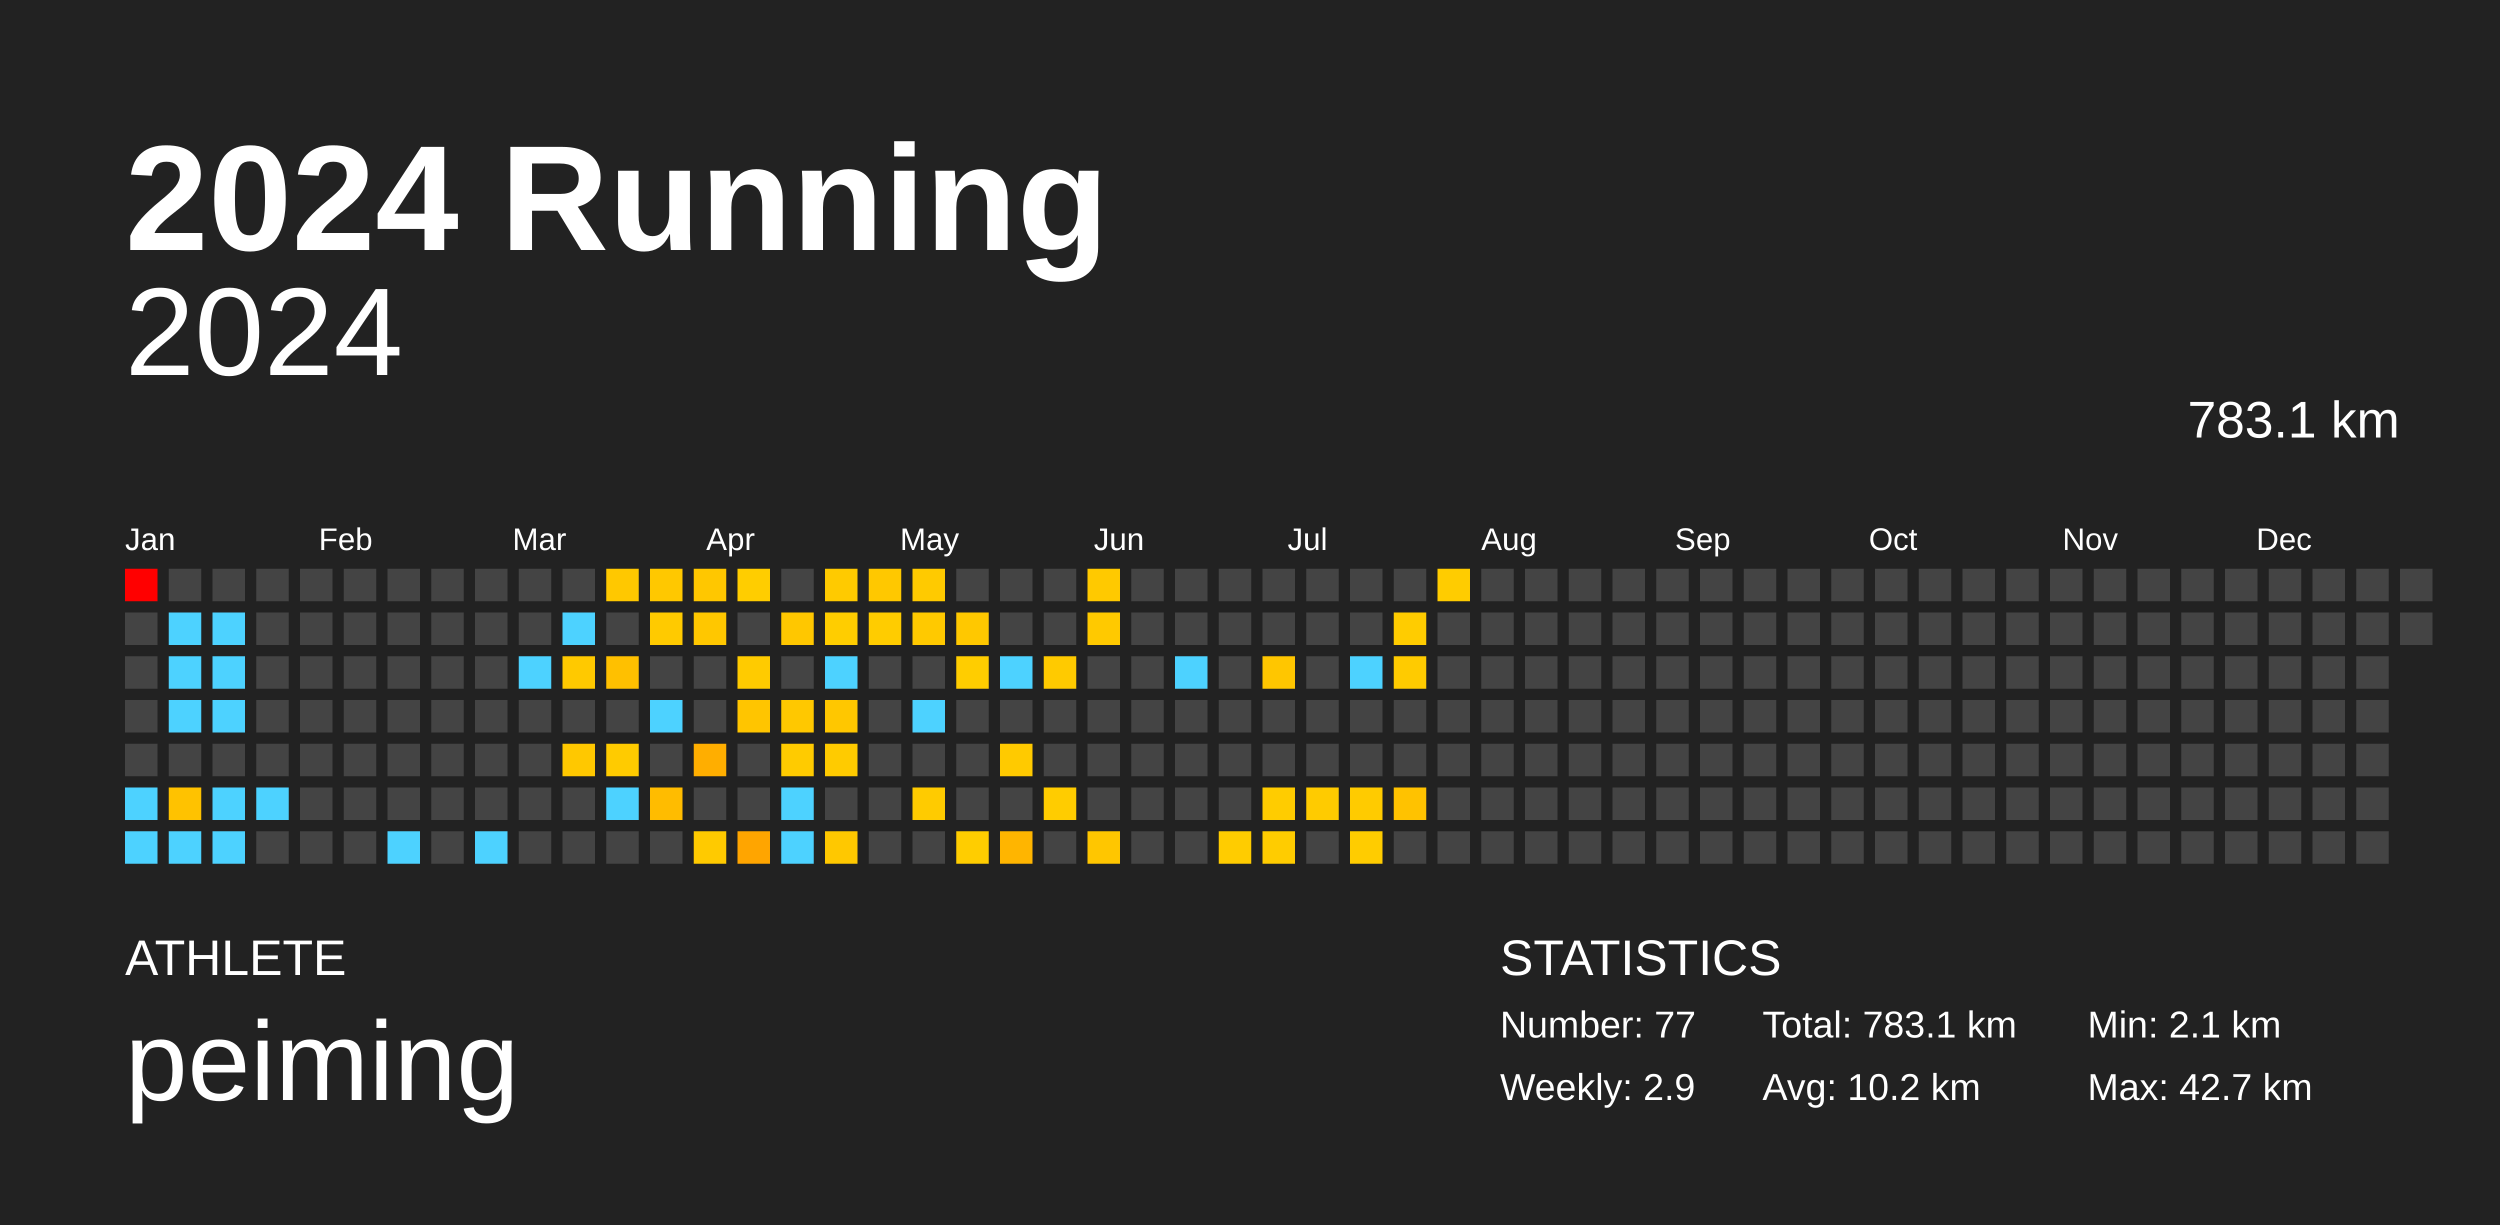
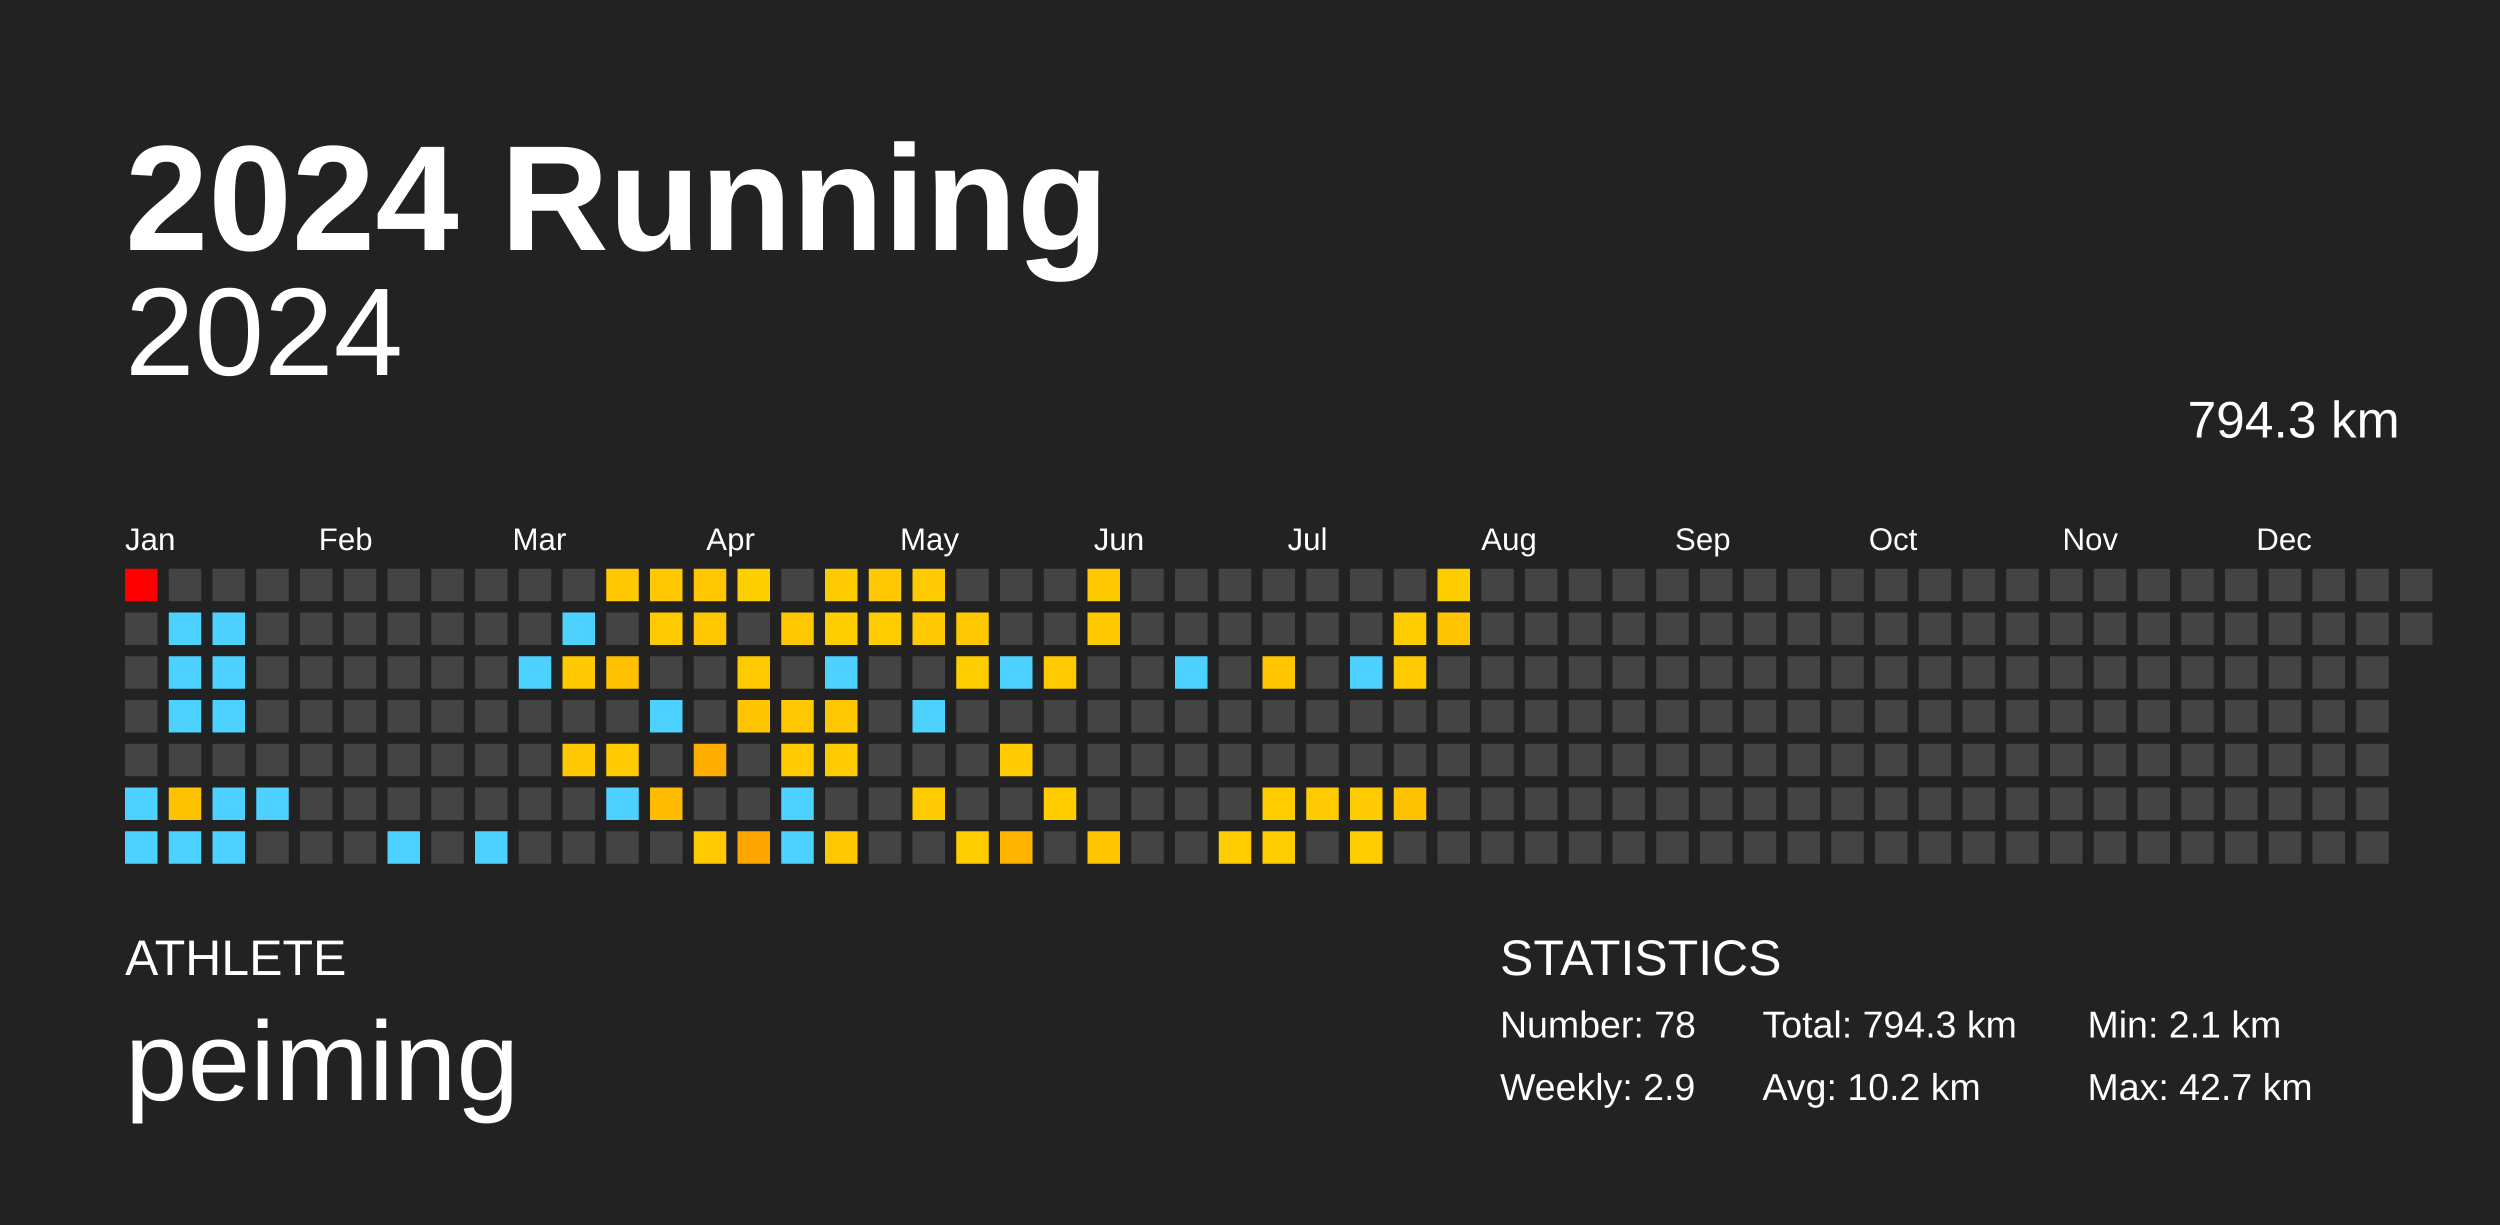
<svg xmlns="http://www.w3.org/2000/svg" baseProfile="full" height="98mm" version="1.1" viewBox="0,0,200,98" width="200mm">
  <defs />
  <rect fill="#222222" height="98" width="200" x="0" y="0" />
  <text fill="#FFFFFF" style="font-size:12px; font-family:Arial; font-weight:bold;" x="10" y="20">2024 Running</text>
  <text fill="#FFFFFF" style="font-size:4px; font-family:Arial" x="10" y="78">ATHLETE</text>
  <text fill="#FFFFFF" style="font-size:9px; font-family:Arial" x="10" y="88">peiming</text>
  <text fill="#FFFFFF" style="font-size:4px; font-family:Arial" x="120" y="78">STATISTICS</text>
-   <text fill="#FFFFFF" style="font-size:3px; font-family:Arial" x="120" y="83">Number: 77</text>
+   <text fill="#FFFFFF" style="font-size:3px; font-family:Arial" x="120" y="83">Number: 78</text>
  <text fill="#FFFFFF" style="font-size:3px; font-family:Arial" x="120" y="88">Weekly: 2.9</text>
-   <text fill="#FFFFFF" style="font-size:3px; font-family:Arial" x="141" y="83">Total: 783.1 km</text>
+   <text fill="#FFFFFF" style="font-size:3px; font-family:Arial" x="141" y="83">Total: 794.3 km</text>
  <text fill="#FFFFFF" style="font-size:3px; font-family:Arial" x="141" y="88">Avg: 10.2 km</text>
  <text fill="#FFFFFF" style="font-size:3px; font-family:Arial" x="167" y="83">Min: 2.1 km</text>
  <text fill="#FFFFFF" style="font-size:3px; font-family:Arial" x="167" y="88">Max: 42.7 km</text>
  <text alignment-baseline="hanging" fill="#FFFFFF" style="font-size:10.0px; font-family:Arial;" x="10" y="30">2024</text>
-   <text alignment-baseline="hanging" fill="#FFFFFF" style="font-size:4.125px; font-family:Arial;" x="175" y="35">783.1 km</text>
+   <text alignment-baseline="hanging" fill="#FFFFFF" style="font-size:4.125px; font-family:Arial;" x="175" y="35">794.3 km</text>
  <text fill="#FFFFFF" style="font-size:2.5px; font-family:Arial" x="10.0" y="44">Jan</text>
  <text fill="#FFFFFF" style="font-size:2.5px; font-family:Arial" x="25.5" y="44">Feb</text>
  <text fill="#FFFFFF" style="font-size:2.5px; font-family:Arial" x="41.0" y="44">Mar</text>
  <text fill="#FFFFFF" style="font-size:2.5px; font-family:Arial" x="56.5" y="44">Apr</text>
  <text fill="#FFFFFF" style="font-size:2.5px; font-family:Arial" x="72.0" y="44">May</text>
  <text fill="#FFFFFF" style="font-size:2.5px; font-family:Arial" x="87.5" y="44">Jun</text>
  <text fill="#FFFFFF" style="font-size:2.5px; font-family:Arial" x="103.0" y="44">Jul</text>
  <text fill="#FFFFFF" style="font-size:2.5px; font-family:Arial" x="118.5" y="44">Aug</text>
  <text fill="#FFFFFF" style="font-size:2.5px; font-family:Arial" x="134.0" y="44">Sep</text>
  <text fill="#FFFFFF" style="font-size:2.5px; font-family:Arial" x="149.5" y="44">Oct</text>
  <text fill="#FFFFFF" style="font-size:2.5px; font-family:Arial" x="165.0" y="44">Nov</text>
  <text fill="#FFFFFF" style="font-size:2.5px; font-family:Arial" x="180.5" y="44">Dec</text>
  <rect fill="red" height="2.6" width="2.6" x="10.0" y="45.5" />
  <rect fill="#444444" height="2.6" width="2.6" x="10.0" y="49.0" />
  <rect fill="#444444" height="2.6" width="2.6" x="10.0" y="52.5" />
  <rect fill="#444444" height="2.6" width="2.6" x="10.0" y="56.0" />
  <rect fill="#444444" height="2.6" width="2.6" x="10.0" y="59.5" />
  <rect fill="#4dd2ff" height="2.6" width="2.6" x="10.0" y="63.0" />
  <rect fill="#4dd2ff" height="2.6" width="2.6" x="10.0" y="66.5" />
  <rect fill="#444444" height="2.6" width="2.6" x="13.5" y="45.5" />
  <rect fill="#4dd2ff" height="2.6" width="2.6" x="13.5" y="49.0" />
  <rect fill="#4dd2ff" height="2.6" width="2.6" x="13.5" y="52.5" />
  <rect fill="#4dd2ff" height="2.6" width="2.6" x="13.5" y="56.0" />
  <rect fill="#444444" height="2.6" width="2.6" x="13.5" y="59.5" />
  <rect fill="#ffc200" height="2.6" width="2.6" x="13.5" y="63.0" />
  <rect fill="#4dd2ff" height="2.6" width="2.6" x="13.5" y="66.5" />
  <rect fill="#444444" height="2.6" width="2.6" x="17.0" y="45.5" />
  <rect fill="#4dd2ff" height="2.6" width="2.6" x="17.0" y="49.0" />
  <rect fill="#4dd2ff" height="2.6" width="2.6" x="17.0" y="52.5" />
  <rect fill="#4dd2ff" height="2.6" width="2.6" x="17.0" y="56.0" />
  <rect fill="#444444" height="2.6" width="2.6" x="17.0" y="59.5" />
  <rect fill="#4dd2ff" height="2.6" width="2.6" x="17.0" y="63.0" />
  <rect fill="#4dd2ff" height="2.6" width="2.6" x="17.0" y="66.5" />
  <rect fill="#444444" height="2.6" width="2.6" x="20.5" y="45.5" />
  <rect fill="#444444" height="2.6" width="2.6" x="20.5" y="49.0" />
  <rect fill="#444444" height="2.6" width="2.6" x="20.5" y="52.5" />
  <rect fill="#444444" height="2.6" width="2.6" x="20.5" y="56.0" />
  <rect fill="#444444" height="2.6" width="2.6" x="20.5" y="59.5" />
  <rect fill="#4dd2ff" height="2.6" width="2.6" x="20.5" y="63.0" />
  <rect fill="#444444" height="2.6" width="2.6" x="20.5" y="66.5" />
  <rect fill="#444444" height="2.6" width="2.6" x="24.0" y="45.5" />
  <rect fill="#444444" height="2.6" width="2.6" x="24.0" y="49.0" />
  <rect fill="#444444" height="2.6" width="2.6" x="24.0" y="52.5" />
  <rect fill="#444444" height="2.6" width="2.6" x="24.0" y="56.0" />
  <rect fill="#444444" height="2.6" width="2.6" x="24.0" y="59.5" />
  <rect fill="#444444" height="2.6" width="2.6" x="24.0" y="63.0" />
  <rect fill="#444444" height="2.6" width="2.6" x="24.0" y="66.5" />
  <rect fill="#444444" height="2.6" width="2.6" x="27.5" y="45.5" />
  <rect fill="#444444" height="2.6" width="2.6" x="27.5" y="49.0" />
  <rect fill="#444444" height="2.6" width="2.6" x="27.5" y="52.5" />
  <rect fill="#444444" height="2.6" width="2.6" x="27.5" y="56.0" />
  <rect fill="#444444" height="2.6" width="2.6" x="27.5" y="59.5" />
  <rect fill="#444444" height="2.6" width="2.6" x="27.5" y="63.0" />
  <rect fill="#444444" height="2.6" width="2.6" x="27.5" y="66.5" />
  <rect fill="#444444" height="2.6" width="2.6" x="31.0" y="45.5" />
  <rect fill="#444444" height="2.6" width="2.6" x="31.0" y="49.0" />
  <rect fill="#444444" height="2.6" width="2.6" x="31.0" y="52.5" />
  <rect fill="#444444" height="2.6" width="2.6" x="31.0" y="56.0" />
  <rect fill="#444444" height="2.6" width="2.6" x="31.0" y="59.5" />
  <rect fill="#444444" height="2.6" width="2.6" x="31.0" y="63.0" />
  <rect fill="#4dd2ff" height="2.6" width="2.6" x="31.0" y="66.5" />
  <rect fill="#444444" height="2.6" width="2.6" x="34.5" y="45.5" />
  <rect fill="#444444" height="2.6" width="2.6" x="34.5" y="49.0" />
  <rect fill="#444444" height="2.6" width="2.6" x="34.5" y="52.5" />
  <rect fill="#444444" height="2.6" width="2.6" x="34.5" y="56.0" />
  <rect fill="#444444" height="2.6" width="2.6" x="34.5" y="59.5" />
  <rect fill="#444444" height="2.6" width="2.6" x="34.5" y="63.0" />
  <rect fill="#444444" height="2.6" width="2.6" x="34.5" y="66.5" />
  <rect fill="#444444" height="2.6" width="2.6" x="38.0" y="45.5" />
  <rect fill="#444444" height="2.6" width="2.6" x="38.0" y="49.0" />
  <rect fill="#444444" height="2.6" width="2.6" x="38.0" y="52.5" />
  <rect fill="#444444" height="2.6" width="2.6" x="38.0" y="56.0" />
  <rect fill="#444444" height="2.6" width="2.6" x="38.0" y="59.5" />
  <rect fill="#444444" height="2.6" width="2.6" x="38.0" y="63.0" />
  <rect fill="#4dd2ff" height="2.6" width="2.6" x="38.0" y="66.5" />
  <rect fill="#444444" height="2.6" width="2.6" x="41.5" y="45.5" />
  <rect fill="#444444" height="2.6" width="2.6" x="41.5" y="49.0" />
  <rect fill="#4dd2ff" height="2.6" width="2.6" x="41.5" y="52.5" />
  <rect fill="#444444" height="2.6" width="2.6" x="41.5" y="56.0" />
  <rect fill="#444444" height="2.6" width="2.6" x="41.5" y="59.5" />
  <rect fill="#444444" height="2.6" width="2.6" x="41.5" y="63.0" />
  <rect fill="#444444" height="2.6" width="2.6" x="41.5" y="66.5" />
  <rect fill="#444444" height="2.6" width="2.6" x="45.0" y="45.5" />
  <rect fill="#4dd2ff" height="2.6" width="2.6" x="45.0" y="49.0" />
  <rect fill="#ffc900" height="2.6" width="2.6" x="45.0" y="52.5" />
  <rect fill="#444444" height="2.6" width="2.6" x="45.0" y="56.0" />
  <rect fill="#ffc800" height="2.6" width="2.6" x="45.0" y="59.5" />
  <rect fill="#444444" height="2.6" width="2.6" x="45.0" y="63.0" />
  <rect fill="#444444" height="2.6" width="2.6" x="45.0" y="66.5" />
  <rect fill="#ffc800" height="2.6" width="2.6" x="48.5" y="45.5" />
  <rect fill="#444444" height="2.6" width="2.6" x="48.5" y="49.0" />
  <rect fill="#ffc000" height="2.6" width="2.6" x="48.5" y="52.5" />
  <rect fill="#444444" height="2.6" width="2.6" x="48.5" y="56.0" />
  <rect fill="#ffcb00" height="2.6" width="2.6" x="48.5" y="59.5" />
  <rect fill="#4dd2ff" height="2.6" width="2.6" x="48.5" y="63.0" />
  <rect fill="#444444" height="2.6" width="2.6" x="48.5" y="66.5" />
  <rect fill="#ffc800" height="2.6" width="2.6" x="52.0" y="45.5" />
  <rect fill="#ffca00" height="2.6" width="2.6" x="52.0" y="49.0" />
  <rect fill="#444444" height="2.6" width="2.6" x="52.0" y="52.5" />
  <rect fill="#4dd2ff" height="2.6" width="2.6" x="52.0" y="56.0" />
  <rect fill="#444444" height="2.6" width="2.6" x="52.0" y="59.5" />
  <rect fill="#ffbc00" height="2.6" width="2.6" x="52.0" y="63.0" />
  <rect fill="#444444" height="2.6" width="2.6" x="52.0" y="66.5" />
  <rect fill="#ffc700" height="2.6" width="2.6" x="55.5" y="45.5" />
  <rect fill="#ffc700" height="2.6" width="2.6" x="55.5" y="49.0" />
  <rect fill="#444444" height="2.6" width="2.6" x="55.5" y="52.5" />
  <rect fill="#444444" height="2.6" width="2.6" x="55.5" y="56.0" />
  <rect fill="#ffae00" height="2.6" width="2.6" x="55.5" y="59.5" />
  <rect fill="#444444" height="2.6" width="2.6" x="55.5" y="63.0" />
  <rect fill="#ffca00" height="2.6" width="2.6" x="55.5" y="66.5" />
  <rect fill="#ffcd00" height="2.6" width="2.6" x="59.0" y="45.5" />
  <rect fill="#444444" height="2.6" width="2.6" x="59.0" y="49.0" />
  <rect fill="#ffcb00" height="2.6" width="2.6" x="59.0" y="52.5" />
  <rect fill="#ffc500" height="2.6" width="2.6" x="59.0" y="56.0" />
  <rect fill="#444444" height="2.6" width="2.6" x="59.0" y="59.5" />
  <rect fill="#444444" height="2.6" width="2.6" x="59.0" y="63.0" />
  <rect fill="#ffa500" height="2.6" width="2.6" x="59.0" y="66.5" />
  <rect fill="#444444" height="2.6" width="2.6" x="62.5" y="45.5" />
  <rect fill="#ffc700" height="2.6" width="2.6" x="62.5" y="49.0" />
  <rect fill="#444444" height="2.6" width="2.6" x="62.5" y="52.5" />
  <rect fill="#ffc800" height="2.6" width="2.6" x="62.5" y="56.0" />
  <rect fill="#ffcb00" height="2.6" width="2.6" x="62.5" y="59.5" />
  <rect fill="#4dd2ff" height="2.6" width="2.6" x="62.5" y="63.0" />
  <rect fill="#4dd2ff" height="2.6" width="2.6" x="62.5" y="66.5" />
  <rect fill="#ffca00" height="2.6" width="2.6" x="66.0" y="45.5" />
  <rect fill="#ffcd00" height="2.6" width="2.6" x="66.0" y="49.0" />
  <rect fill="#4dd2ff" height="2.6" width="2.6" x="66.0" y="52.5" />
  <rect fill="#ffc700" height="2.6" width="2.6" x="66.0" y="56.0" />
  <rect fill="#ffcb00" height="2.6" width="2.6" x="66.0" y="59.5" />
  <rect fill="#444444" height="2.6" width="2.6" x="66.0" y="63.0" />
  <rect fill="#ffc800" height="2.6" width="2.6" x="66.0" y="66.5" />
  <rect fill="#ffc800" height="2.6" width="2.6" x="69.5" y="45.5" />
  <rect fill="#ffcc00" height="2.6" width="2.6" x="69.5" y="49.0" />
  <rect fill="#444444" height="2.6" width="2.6" x="69.5" y="52.5" />
  <rect fill="#444444" height="2.6" width="2.6" x="69.5" y="56.0" />
  <rect fill="#444444" height="2.6" width="2.6" x="69.5" y="59.5" />
  <rect fill="#444444" height="2.6" width="2.6" x="69.5" y="63.0" />
  <rect fill="#444444" height="2.6" width="2.6" x="69.5" y="66.5" />
  <rect fill="#ffca00" height="2.6" width="2.6" x="73.0" y="45.5" />
  <rect fill="#ffc900" height="2.6" width="2.6" x="73.0" y="49.0" />
  <rect fill="#444444" height="2.6" width="2.6" x="73.0" y="52.5" />
  <rect fill="#4dd2ff" height="2.6" width="2.6" x="73.0" y="56.0" />
  <rect fill="#444444" height="2.6" width="2.6" x="73.0" y="59.5" />
  <rect fill="#ffcb00" height="2.6" width="2.6" x="73.0" y="63.0" />
  <rect fill="#444444" height="2.6" width="2.6" x="73.0" y="66.5" />
  <rect fill="#444444" height="2.6" width="2.6" x="76.5" y="45.5" />
  <rect fill="#ffc800" height="2.6" width="2.6" x="76.5" y="49.0" />
  <rect fill="#ffcd00" height="2.6" width="2.6" x="76.5" y="52.5" />
  <rect fill="#444444" height="2.6" width="2.6" x="76.5" y="56.0" />
  <rect fill="#444444" height="2.6" width="2.6" x="76.5" y="59.5" />
  <rect fill="#444444" height="2.6" width="2.6" x="76.5" y="63.0" />
  <rect fill="#ffcd00" height="2.6" width="2.6" x="76.5" y="66.5" />
  <rect fill="#444444" height="2.6" width="2.6" x="80.0" y="45.5" />
  <rect fill="#444444" height="2.6" width="2.6" x="80.0" y="49.0" />
  <rect fill="#4dd2ff" height="2.6" width="2.6" x="80.0" y="52.5" />
  <rect fill="#444444" height="2.6" width="2.6" x="80.0" y="56.0" />
  <rect fill="#ffca00" height="2.6" width="2.6" x="80.0" y="59.5" />
  <rect fill="#444444" height="2.6" width="2.6" x="80.0" y="63.0" />
  <rect fill="#ffb500" height="2.6" width="2.6" x="80.0" y="66.5" />
  <rect fill="#444444" height="2.6" width="2.6" x="83.5" y="45.5" />
  <rect fill="#444444" height="2.6" width="2.6" x="83.5" y="49.0" />
  <rect fill="#ffca00" height="2.6" width="2.6" x="83.5" y="52.5" />
  <rect fill="#444444" height="2.6" width="2.6" x="83.5" y="56.0" />
  <rect fill="#444444" height="2.6" width="2.6" x="83.5" y="59.5" />
  <rect fill="#ffcc00" height="2.6" width="2.6" x="83.5" y="63.0" />
  <rect fill="#444444" height="2.6" width="2.6" x="83.5" y="66.5" />
  <rect fill="#ffc900" height="2.6" width="2.6" x="87.0" y="45.5" />
  <rect fill="#ffc900" height="2.6" width="2.6" x="87.0" y="49.0" />
  <rect fill="#444444" height="2.6" width="2.6" x="87.0" y="52.5" />
  <rect fill="#444444" height="2.6" width="2.6" x="87.0" y="56.0" />
  <rect fill="#444444" height="2.6" width="2.6" x="87.0" y="59.5" />
  <rect fill="#444444" height="2.6" width="2.6" x="87.0" y="63.0" />
  <rect fill="#ffc600" height="2.6" width="2.6" x="87.0" y="66.5" />
  <rect fill="#444444" height="2.6" width="2.6" x="90.5" y="45.5" />
  <rect fill="#444444" height="2.6" width="2.6" x="90.5" y="49.0" />
  <rect fill="#444444" height="2.6" width="2.6" x="90.5" y="52.5" />
  <rect fill="#444444" height="2.6" width="2.6" x="90.5" y="56.0" />
  <rect fill="#444444" height="2.6" width="2.6" x="90.5" y="59.5" />
  <rect fill="#444444" height="2.6" width="2.6" x="90.5" y="63.0" />
  <rect fill="#444444" height="2.6" width="2.6" x="90.5" y="66.5" />
  <rect fill="#444444" height="2.6" width="2.6" x="94.0" y="45.5" />
  <rect fill="#444444" height="2.6" width="2.6" x="94.0" y="49.0" />
  <rect fill="#4dd2ff" height="2.6" width="2.6" x="94.0" y="52.5" />
  <rect fill="#444444" height="2.6" width="2.6" x="94.0" y="56.0" />
  <rect fill="#444444" height="2.6" width="2.6" x="94.0" y="59.5" />
  <rect fill="#444444" height="2.6" width="2.6" x="94.0" y="63.0" />
  <rect fill="#444444" height="2.6" width="2.6" x="94.0" y="66.5" />
  <rect fill="#444444" height="2.6" width="2.6" x="97.5" y="45.5" />
  <rect fill="#444444" height="2.6" width="2.6" x="97.5" y="49.0" />
  <rect fill="#444444" height="2.6" width="2.6" x="97.5" y="52.5" />
  <rect fill="#444444" height="2.6" width="2.6" x="97.5" y="56.0" />
  <rect fill="#444444" height="2.6" width="2.6" x="97.5" y="59.5" />
  <rect fill="#444444" height="2.6" width="2.6" x="97.5" y="63.0" />
  <rect fill="#ffcc00" height="2.6" width="2.6" x="97.5" y="66.5" />
  <rect fill="#444444" height="2.6" width="2.6" x="101.0" y="45.5" />
  <rect fill="#444444" height="2.6" width="2.6" x="101.0" y="49.0" />
  <rect fill="#ffc600" height="2.6" width="2.6" x="101.0" y="52.5" />
  <rect fill="#444444" height="2.6" width="2.6" x="101.0" y="56.0" />
  <rect fill="#444444" height="2.6" width="2.6" x="101.0" y="59.5" />
  <rect fill="#ffcc00" height="2.6" width="2.6" x="101.0" y="63.0" />
  <rect fill="#ffcc00" height="2.6" width="2.6" x="101.0" y="66.5" />
  <rect fill="#444444" height="2.6" width="2.6" x="104.5" y="45.5" />
  <rect fill="#444444" height="2.6" width="2.6" x="104.5" y="49.0" />
  <rect fill="#444444" height="2.6" width="2.6" x="104.5" y="52.5" />
  <rect fill="#444444" height="2.6" width="2.6" x="104.5" y="56.0" />
  <rect fill="#444444" height="2.6" width="2.6" x="104.5" y="59.5" />
  <rect fill="#ffcb00" height="2.6" width="2.6" x="104.5" y="63.0" />
  <rect fill="#444444" height="2.6" width="2.6" x="104.5" y="66.5" />
  <rect fill="#444444" height="2.6" width="2.6" x="108.0" y="45.5" />
  <rect fill="#444444" height="2.6" width="2.6" x="108.0" y="49.0" />
  <rect fill="#4dd2ff" height="2.6" width="2.6" x="108.0" y="52.5" />
  <rect fill="#444444" height="2.6" width="2.6" x="108.0" y="56.0" />
  <rect fill="#444444" height="2.6" width="2.6" x="108.0" y="59.5" />
  <rect fill="#ffcb00" height="2.6" width="2.6" x="108.0" y="63.0" />
  <rect fill="#ffcc00" height="2.6" width="2.6" x="108.0" y="66.5" />
  <rect fill="#444444" height="2.6" width="2.6" x="111.5" y="45.5" />
  <rect fill="#ffcc00" height="2.6" width="2.6" x="111.5" y="49.0" />
  <rect fill="#ffcb00" height="2.6" width="2.6" x="111.5" y="52.5" />
  <rect fill="#444444" height="2.6" width="2.6" x="111.5" y="56.0" />
  <rect fill="#444444" height="2.6" width="2.6" x="111.5" y="59.5" />
  <rect fill="#ffc200" height="2.6" width="2.6" x="111.5" y="63.0" />
  <rect fill="#444444" height="2.6" width="2.6" x="111.5" y="66.5" />
  <rect fill="#ffcc00" height="2.6" width="2.6" x="115.0" y="45.5" />
-   <rect fill="#444444" height="2.6" width="2.6" x="115.0" y="49.0" />
+   <rect fill="#ffc500" height="2.6" width="2.6" x="115.0" y="49.0" />
  <rect fill="#444444" height="2.6" width="2.6" x="115.0" y="52.5" />
  <rect fill="#444444" height="2.6" width="2.6" x="115.0" y="56.0" />
  <rect fill="#444444" height="2.6" width="2.6" x="115.0" y="59.5" />
  <rect fill="#444444" height="2.6" width="2.6" x="115.0" y="63.0" />
  <rect fill="#444444" height="2.6" width="2.6" x="115.0" y="66.5" />
  <rect fill="#444444" height="2.6" width="2.6" x="118.5" y="45.5" />
  <rect fill="#444444" height="2.6" width="2.6" x="118.5" y="49.0" />
  <rect fill="#444444" height="2.6" width="2.6" x="118.5" y="52.5" />
  <rect fill="#444444" height="2.6" width="2.6" x="118.5" y="56.0" />
  <rect fill="#444444" height="2.6" width="2.6" x="118.5" y="59.5" />
  <rect fill="#444444" height="2.6" width="2.6" x="118.5" y="63.0" />
  <rect fill="#444444" height="2.6" width="2.6" x="118.5" y="66.5" />
  <rect fill="#444444" height="2.6" width="2.6" x="122.0" y="45.5" />
  <rect fill="#444444" height="2.6" width="2.6" x="122.0" y="49.0" />
  <rect fill="#444444" height="2.6" width="2.6" x="122.0" y="52.5" />
  <rect fill="#444444" height="2.6" width="2.6" x="122.0" y="56.0" />
  <rect fill="#444444" height="2.6" width="2.6" x="122.0" y="59.5" />
  <rect fill="#444444" height="2.6" width="2.6" x="122.0" y="63.0" />
  <rect fill="#444444" height="2.6" width="2.6" x="122.0" y="66.5" />
  <rect fill="#444444" height="2.6" width="2.6" x="125.5" y="45.5" />
  <rect fill="#444444" height="2.6" width="2.6" x="125.5" y="49.0" />
  <rect fill="#444444" height="2.6" width="2.6" x="125.5" y="52.5" />
  <rect fill="#444444" height="2.6" width="2.6" x="125.5" y="56.0" />
  <rect fill="#444444" height="2.6" width="2.6" x="125.5" y="59.5" />
  <rect fill="#444444" height="2.6" width="2.6" x="125.5" y="63.0" />
  <rect fill="#444444" height="2.6" width="2.6" x="125.5" y="66.5" />
  <rect fill="#444444" height="2.6" width="2.6" x="129.0" y="45.5" />
  <rect fill="#444444" height="2.6" width="2.6" x="129.0" y="49.0" />
  <rect fill="#444444" height="2.6" width="2.6" x="129.0" y="52.5" />
  <rect fill="#444444" height="2.6" width="2.6" x="129.0" y="56.0" />
  <rect fill="#444444" height="2.6" width="2.6" x="129.0" y="59.5" />
  <rect fill="#444444" height="2.6" width="2.6" x="129.0" y="63.0" />
  <rect fill="#444444" height="2.6" width="2.6" x="129.0" y="66.5" />
  <rect fill="#444444" height="2.6" width="2.6" x="132.5" y="45.5" />
  <rect fill="#444444" height="2.6" width="2.6" x="132.5" y="49.0" />
  <rect fill="#444444" height="2.6" width="2.6" x="132.5" y="52.5" />
  <rect fill="#444444" height="2.6" width="2.6" x="132.5" y="56.0" />
  <rect fill="#444444" height="2.6" width="2.6" x="132.5" y="59.5" />
  <rect fill="#444444" height="2.6" width="2.6" x="132.5" y="63.0" />
  <rect fill="#444444" height="2.6" width="2.6" x="132.5" y="66.5" />
  <rect fill="#444444" height="2.6" width="2.6" x="136.0" y="45.5" />
  <rect fill="#444444" height="2.6" width="2.6" x="136.0" y="49.0" />
  <rect fill="#444444" height="2.6" width="2.6" x="136.0" y="52.5" />
  <rect fill="#444444" height="2.6" width="2.6" x="136.0" y="56.0" />
  <rect fill="#444444" height="2.6" width="2.6" x="136.0" y="59.5" />
  <rect fill="#444444" height="2.6" width="2.6" x="136.0" y="63.0" />
  <rect fill="#444444" height="2.6" width="2.6" x="136.0" y="66.5" />
  <rect fill="#444444" height="2.6" width="2.6" x="139.5" y="45.5" />
  <rect fill="#444444" height="2.6" width="2.6" x="139.5" y="49.0" />
  <rect fill="#444444" height="2.6" width="2.6" x="139.5" y="52.5" />
  <rect fill="#444444" height="2.6" width="2.6" x="139.5" y="56.0" />
  <rect fill="#444444" height="2.6" width="2.6" x="139.5" y="59.5" />
  <rect fill="#444444" height="2.6" width="2.6" x="139.5" y="63.0" />
  <rect fill="#444444" height="2.6" width="2.6" x="139.5" y="66.5" />
  <rect fill="#444444" height="2.6" width="2.6" x="143.0" y="45.5" />
  <rect fill="#444444" height="2.6" width="2.6" x="143.0" y="49.0" />
  <rect fill="#444444" height="2.6" width="2.6" x="143.0" y="52.5" />
  <rect fill="#444444" height="2.6" width="2.6" x="143.0" y="56.0" />
  <rect fill="#444444" height="2.6" width="2.6" x="143.0" y="59.5" />
  <rect fill="#444444" height="2.6" width="2.6" x="143.0" y="63.0" />
  <rect fill="#444444" height="2.6" width="2.6" x="143.0" y="66.5" />
  <rect fill="#444444" height="2.6" width="2.6" x="146.5" y="45.5" />
  <rect fill="#444444" height="2.6" width="2.6" x="146.5" y="49.0" />
  <rect fill="#444444" height="2.6" width="2.6" x="146.5" y="52.5" />
  <rect fill="#444444" height="2.6" width="2.6" x="146.5" y="56.0" />
  <rect fill="#444444" height="2.6" width="2.6" x="146.5" y="59.5" />
  <rect fill="#444444" height="2.6" width="2.6" x="146.5" y="63.0" />
  <rect fill="#444444" height="2.6" width="2.6" x="146.5" y="66.5" />
  <rect fill="#444444" height="2.6" width="2.6" x="150.0" y="45.5" />
  <rect fill="#444444" height="2.6" width="2.6" x="150.0" y="49.0" />
  <rect fill="#444444" height="2.6" width="2.6" x="150.0" y="52.5" />
  <rect fill="#444444" height="2.6" width="2.6" x="150.0" y="56.0" />
  <rect fill="#444444" height="2.6" width="2.6" x="150.0" y="59.5" />
  <rect fill="#444444" height="2.6" width="2.6" x="150.0" y="63.0" />
  <rect fill="#444444" height="2.6" width="2.6" x="150.0" y="66.5" />
  <rect fill="#444444" height="2.6" width="2.6" x="153.5" y="45.5" />
  <rect fill="#444444" height="2.6" width="2.6" x="153.5" y="49.0" />
  <rect fill="#444444" height="2.6" width="2.6" x="153.5" y="52.5" />
  <rect fill="#444444" height="2.6" width="2.6" x="153.5" y="56.0" />
  <rect fill="#444444" height="2.6" width="2.6" x="153.5" y="59.5" />
  <rect fill="#444444" height="2.6" width="2.6" x="153.5" y="63.0" />
  <rect fill="#444444" height="2.6" width="2.6" x="153.5" y="66.5" />
  <rect fill="#444444" height="2.6" width="2.6" x="157.0" y="45.5" />
  <rect fill="#444444" height="2.6" width="2.6" x="157.0" y="49.0" />
  <rect fill="#444444" height="2.6" width="2.6" x="157.0" y="52.5" />
  <rect fill="#444444" height="2.6" width="2.6" x="157.0" y="56.0" />
  <rect fill="#444444" height="2.6" width="2.6" x="157.0" y="59.5" />
  <rect fill="#444444" height="2.6" width="2.6" x="157.0" y="63.0" />
  <rect fill="#444444" height="2.6" width="2.6" x="157.0" y="66.5" />
  <rect fill="#444444" height="2.6" width="2.6" x="160.5" y="45.5" />
  <rect fill="#444444" height="2.6" width="2.6" x="160.5" y="49.0" />
  <rect fill="#444444" height="2.6" width="2.6" x="160.5" y="52.5" />
  <rect fill="#444444" height="2.6" width="2.6" x="160.5" y="56.0" />
  <rect fill="#444444" height="2.6" width="2.6" x="160.5" y="59.5" />
  <rect fill="#444444" height="2.6" width="2.6" x="160.5" y="63.0" />
  <rect fill="#444444" height="2.6" width="2.6" x="160.5" y="66.5" />
  <rect fill="#444444" height="2.6" width="2.6" x="164.0" y="45.5" />
  <rect fill="#444444" height="2.6" width="2.6" x="164.0" y="49.0" />
  <rect fill="#444444" height="2.6" width="2.6" x="164.0" y="52.5" />
  <rect fill="#444444" height="2.6" width="2.6" x="164.0" y="56.0" />
  <rect fill="#444444" height="2.6" width="2.6" x="164.0" y="59.5" />
  <rect fill="#444444" height="2.6" width="2.6" x="164.0" y="63.0" />
  <rect fill="#444444" height="2.6" width="2.6" x="164.0" y="66.5" />
  <rect fill="#444444" height="2.6" width="2.6" x="167.5" y="45.5" />
  <rect fill="#444444" height="2.6" width="2.6" x="167.5" y="49.0" />
  <rect fill="#444444" height="2.6" width="2.6" x="167.5" y="52.5" />
  <rect fill="#444444" height="2.6" width="2.6" x="167.5" y="56.0" />
  <rect fill="#444444" height="2.6" width="2.6" x="167.5" y="59.5" />
  <rect fill="#444444" height="2.6" width="2.6" x="167.5" y="63.0" />
  <rect fill="#444444" height="2.6" width="2.6" x="167.5" y="66.5" />
  <rect fill="#444444" height="2.6" width="2.6" x="171.0" y="45.5" />
  <rect fill="#444444" height="2.6" width="2.6" x="171.0" y="49.0" />
  <rect fill="#444444" height="2.6" width="2.6" x="171.0" y="52.5" />
  <rect fill="#444444" height="2.6" width="2.6" x="171.0" y="56.0" />
  <rect fill="#444444" height="2.6" width="2.6" x="171.0" y="59.5" />
  <rect fill="#444444" height="2.6" width="2.6" x="171.0" y="63.0" />
  <rect fill="#444444" height="2.6" width="2.6" x="171.0" y="66.5" />
  <rect fill="#444444" height="2.6" width="2.6" x="174.5" y="45.5" />
  <rect fill="#444444" height="2.6" width="2.6" x="174.5" y="49.0" />
  <rect fill="#444444" height="2.6" width="2.6" x="174.5" y="52.5" />
  <rect fill="#444444" height="2.6" width="2.6" x="174.5" y="56.0" />
  <rect fill="#444444" height="2.6" width="2.6" x="174.5" y="59.5" />
  <rect fill="#444444" height="2.6" width="2.6" x="174.5" y="63.0" />
  <rect fill="#444444" height="2.6" width="2.6" x="174.5" y="66.5" />
  <rect fill="#444444" height="2.6" width="2.6" x="178.0" y="45.5" />
  <rect fill="#444444" height="2.6" width="2.6" x="178.0" y="49.0" />
  <rect fill="#444444" height="2.6" width="2.6" x="178.0" y="52.5" />
  <rect fill="#444444" height="2.6" width="2.6" x="178.0" y="56.0" />
  <rect fill="#444444" height="2.6" width="2.6" x="178.0" y="59.5" />
  <rect fill="#444444" height="2.6" width="2.6" x="178.0" y="63.0" />
  <rect fill="#444444" height="2.6" width="2.6" x="178.0" y="66.5" />
  <rect fill="#444444" height="2.6" width="2.6" x="181.5" y="45.5" />
  <rect fill="#444444" height="2.6" width="2.6" x="181.5" y="49.0" />
  <rect fill="#444444" height="2.6" width="2.6" x="181.5" y="52.5" />
  <rect fill="#444444" height="2.6" width="2.6" x="181.5" y="56.0" />
  <rect fill="#444444" height="2.6" width="2.6" x="181.5" y="59.5" />
  <rect fill="#444444" height="2.6" width="2.6" x="181.5" y="63.0" />
  <rect fill="#444444" height="2.6" width="2.6" x="181.5" y="66.5" />
  <rect fill="#444444" height="2.6" width="2.6" x="185.0" y="45.5" />
  <rect fill="#444444" height="2.6" width="2.6" x="185.0" y="49.0" />
  <rect fill="#444444" height="2.6" width="2.6" x="185.0" y="52.5" />
  <rect fill="#444444" height="2.6" width="2.6" x="185.0" y="56.0" />
  <rect fill="#444444" height="2.6" width="2.6" x="185.0" y="59.5" />
  <rect fill="#444444" height="2.6" width="2.6" x="185.0" y="63.0" />
  <rect fill="#444444" height="2.6" width="2.6" x="185.0" y="66.5" />
  <rect fill="#444444" height="2.6" width="2.6" x="188.5" y="45.5" />
  <rect fill="#444444" height="2.6" width="2.6" x="188.5" y="49.0" />
  <rect fill="#444444" height="2.6" width="2.6" x="188.5" y="52.5" />
  <rect fill="#444444" height="2.6" width="2.6" x="188.5" y="56.0" />
  <rect fill="#444444" height="2.6" width="2.6" x="188.5" y="59.5" />
  <rect fill="#444444" height="2.6" width="2.6" x="188.5" y="63.0" />
  <rect fill="#444444" height="2.6" width="2.6" x="188.5" y="66.5" />
  <rect fill="#444444" height="2.6" width="2.6" x="192.0" y="45.5" />
  <rect fill="#444444" height="2.6" width="2.6" x="192.0" y="49.0" />
</svg>
